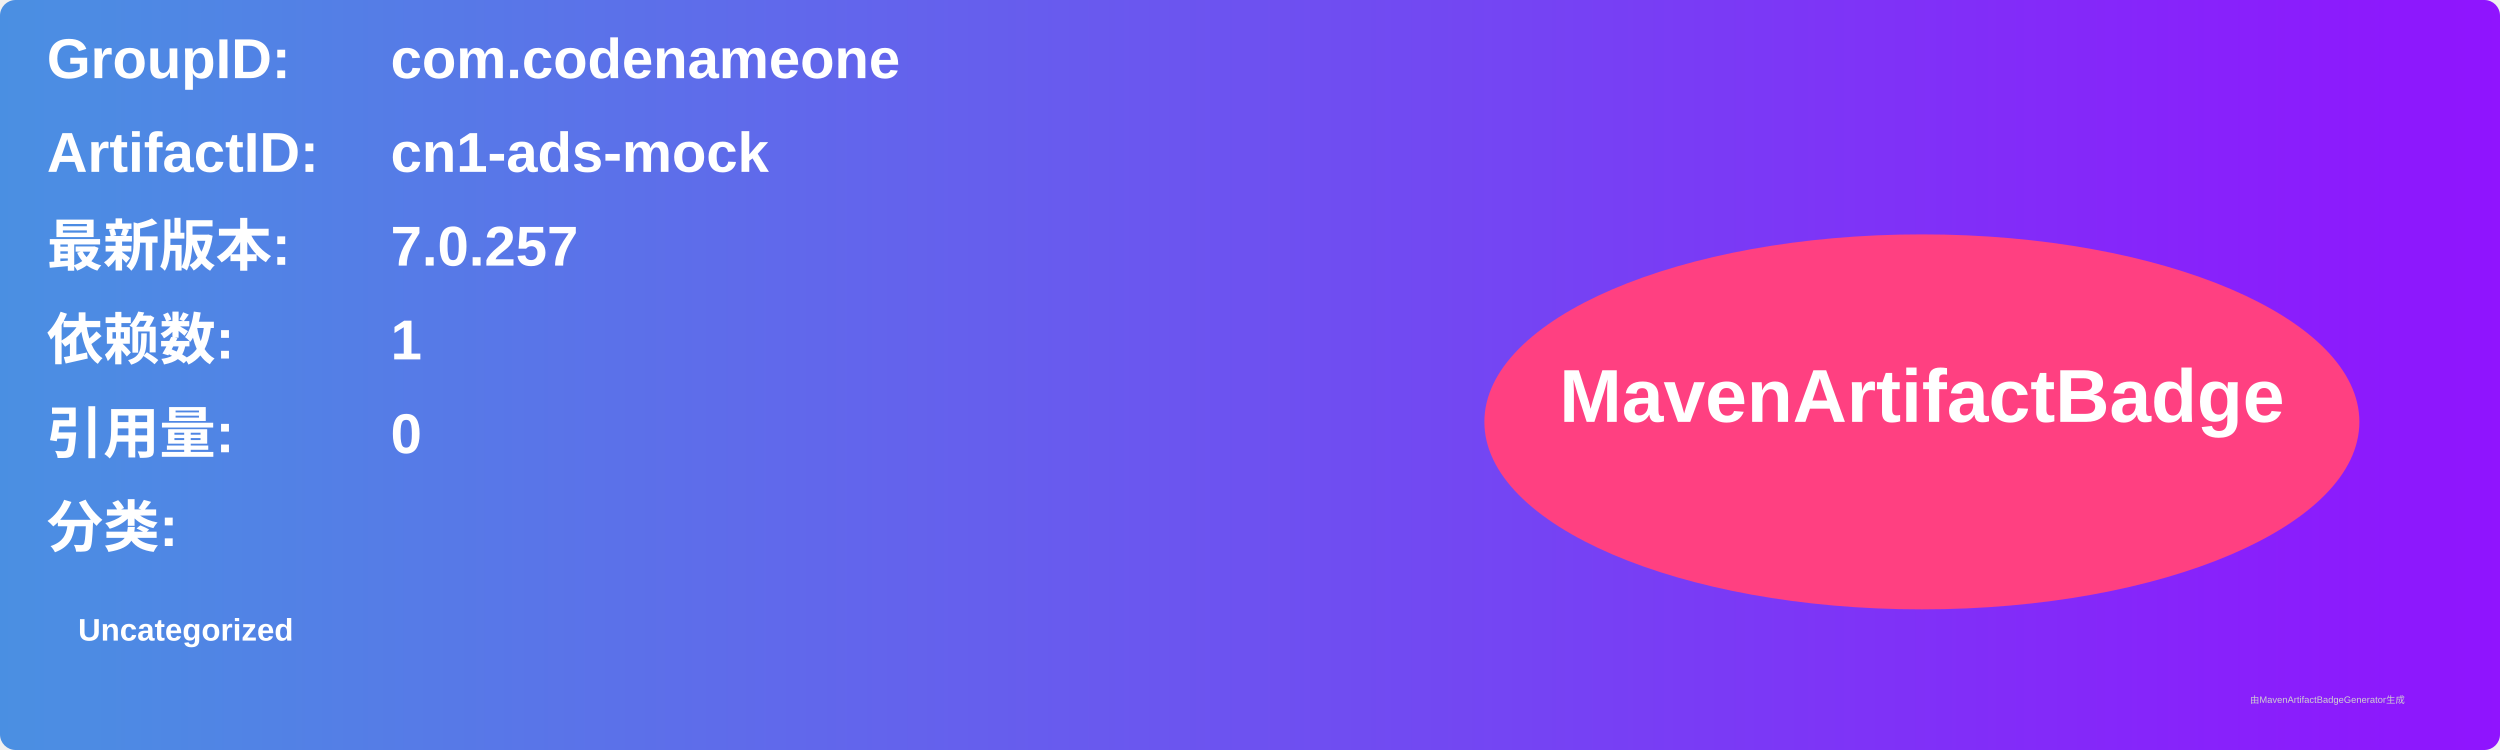
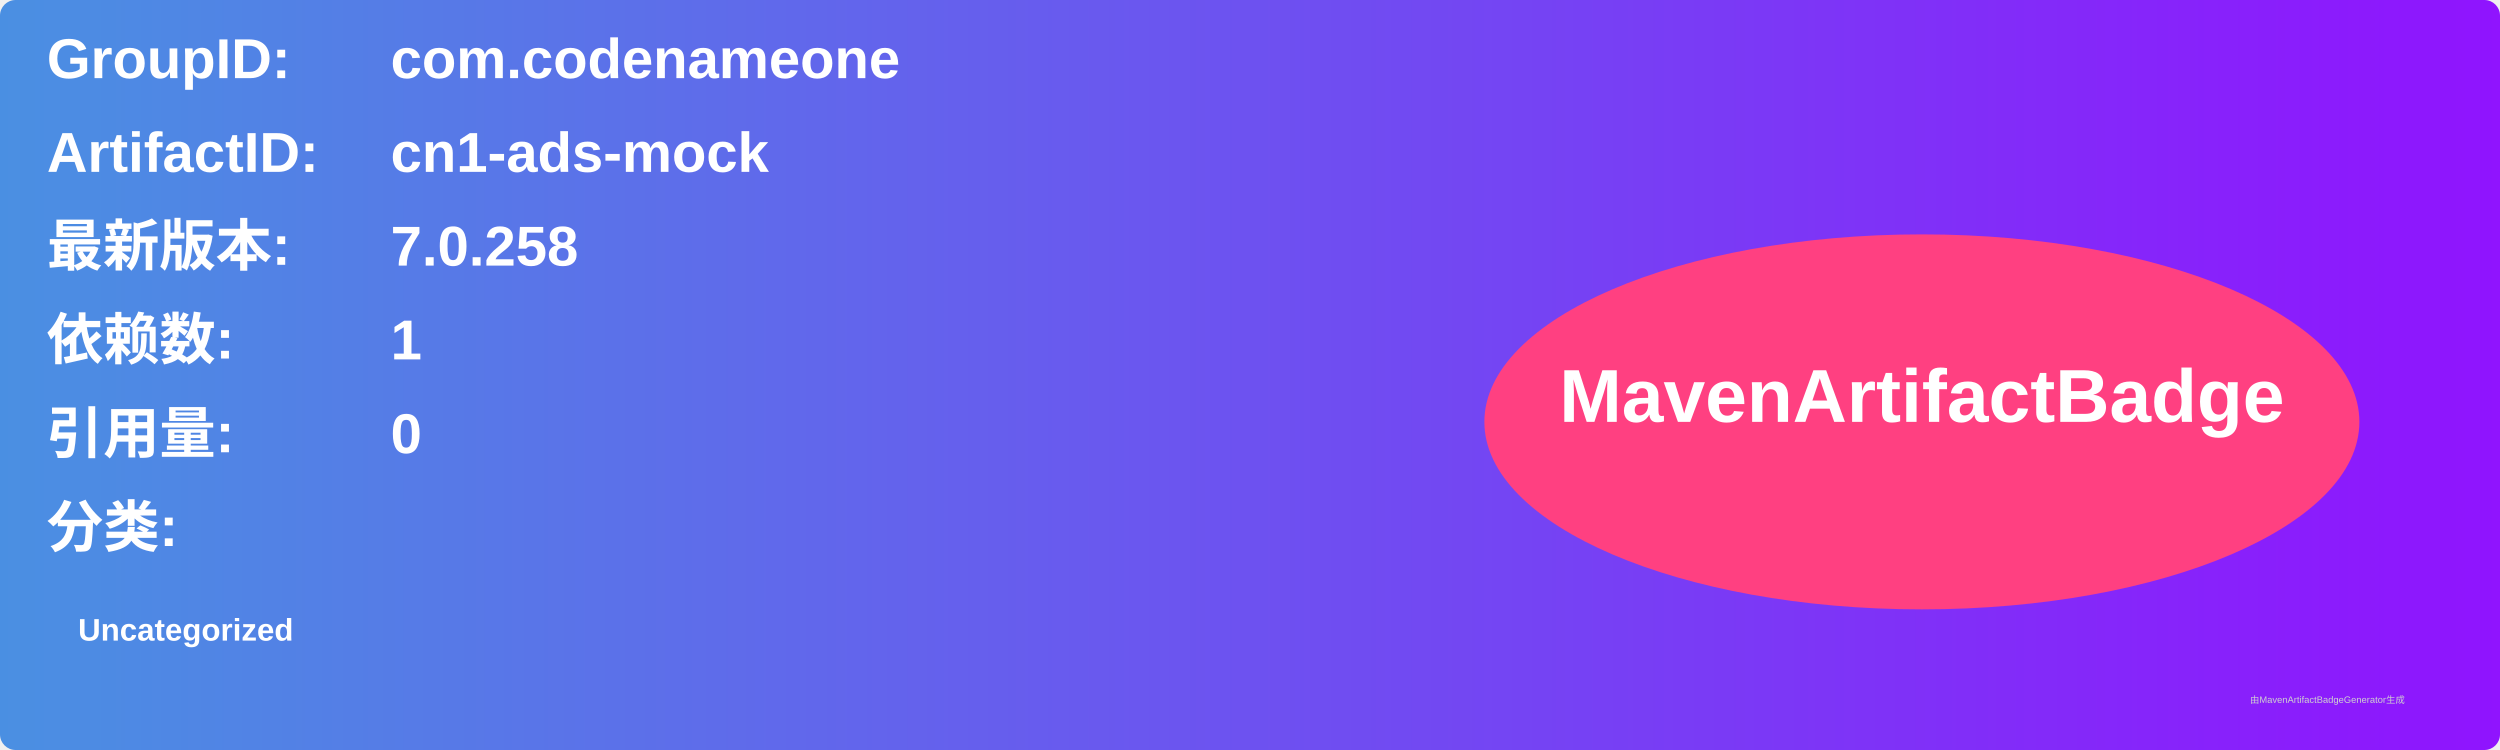
<svg xmlns="http://www.w3.org/2000/svg" width="800" height="240" viewBox="0 0 800 240">
  <linearGradient id="grad" x1="0%" y1="0%" x2="100%" y2="0%">
    <stop offset="0%" stop-color="#4a90e2" />
    <stop offset="100%" stop-color="#9013fe" />
  </linearGradient>
  <rect width="100%" height="100%" rx="5" ry="5" fill="url(#grad)" />
  <g transform="translate(15, 15)">
    <text x="0" y="10" font-family="Arial" font-size="18" fill="white" font-weight="bold" width="260">GroupID:</text>
    <text x="110" y="10" font-family="Arial" font-size="18" fill="white" font-weight="bold" width="460">com.codenameone</text>
    <text x="0" y="40" font-family="Arial" font-size="18" fill="white" font-weight="bold" width="260">ArtifactID:</text>
    <text x="110" y="40" font-family="Arial" font-size="18" fill="white" font-weight="bold" width="460">cn1-ads-mock</text>
    <text x="0" y="70" font-family="Arial" font-size="18" fill="white" font-weight="bold">最新版本:</text>
    <text x="110" y="70" font-family="Arial" font-size="18" fill="white" font-weight="bold">
-       <tspan font-weight="bold">7.0.257</tspan>
+       <tspan font-weight="bold">7.0.258</tspan>
    </text>
    <text x="0" y="100" font-family="Arial" font-size="18" fill="white" font-weight="bold">依赖数: </text>
    <text x="110" y="100" font-family="Arial" font-size="18" fill="white">
      <tspan font-weight="bold">1</tspan>
    </text>
    <text x="0" y="130" font-family="Arial" font-size="18" fill="white" font-weight="bold">引用量: </text>
    <text x="110" y="130" font-family="Arial" font-size="18" fill="white">
      <tspan font-weight="bold">0</tspan>
    </text>
    <text x="0" y="160" font-family="Arial" font-size="18" fill="white" font-weight="bold">分类:</text>
    <text x="10" y="190" font-family="Arial" font-size="10" fill="white">
      <tspan font-weight="bold">Uncategorized</tspan>
    </text>
    <ellipse cx="600" cy="120" rx="140" ry="60" fill="#ff4081" />
    <text x="600" y="120" text-anchor="middle" font-family="Arial" font-size="24" fill="white" font-weight="bold">MavenArtifactBadge</text>
  </g>
  <text x="720" y="225" font-family="Arial" font-size="3" fill="#d0d0d0">由MavenArtifactBadgeGenerator生成</text>
</svg>
